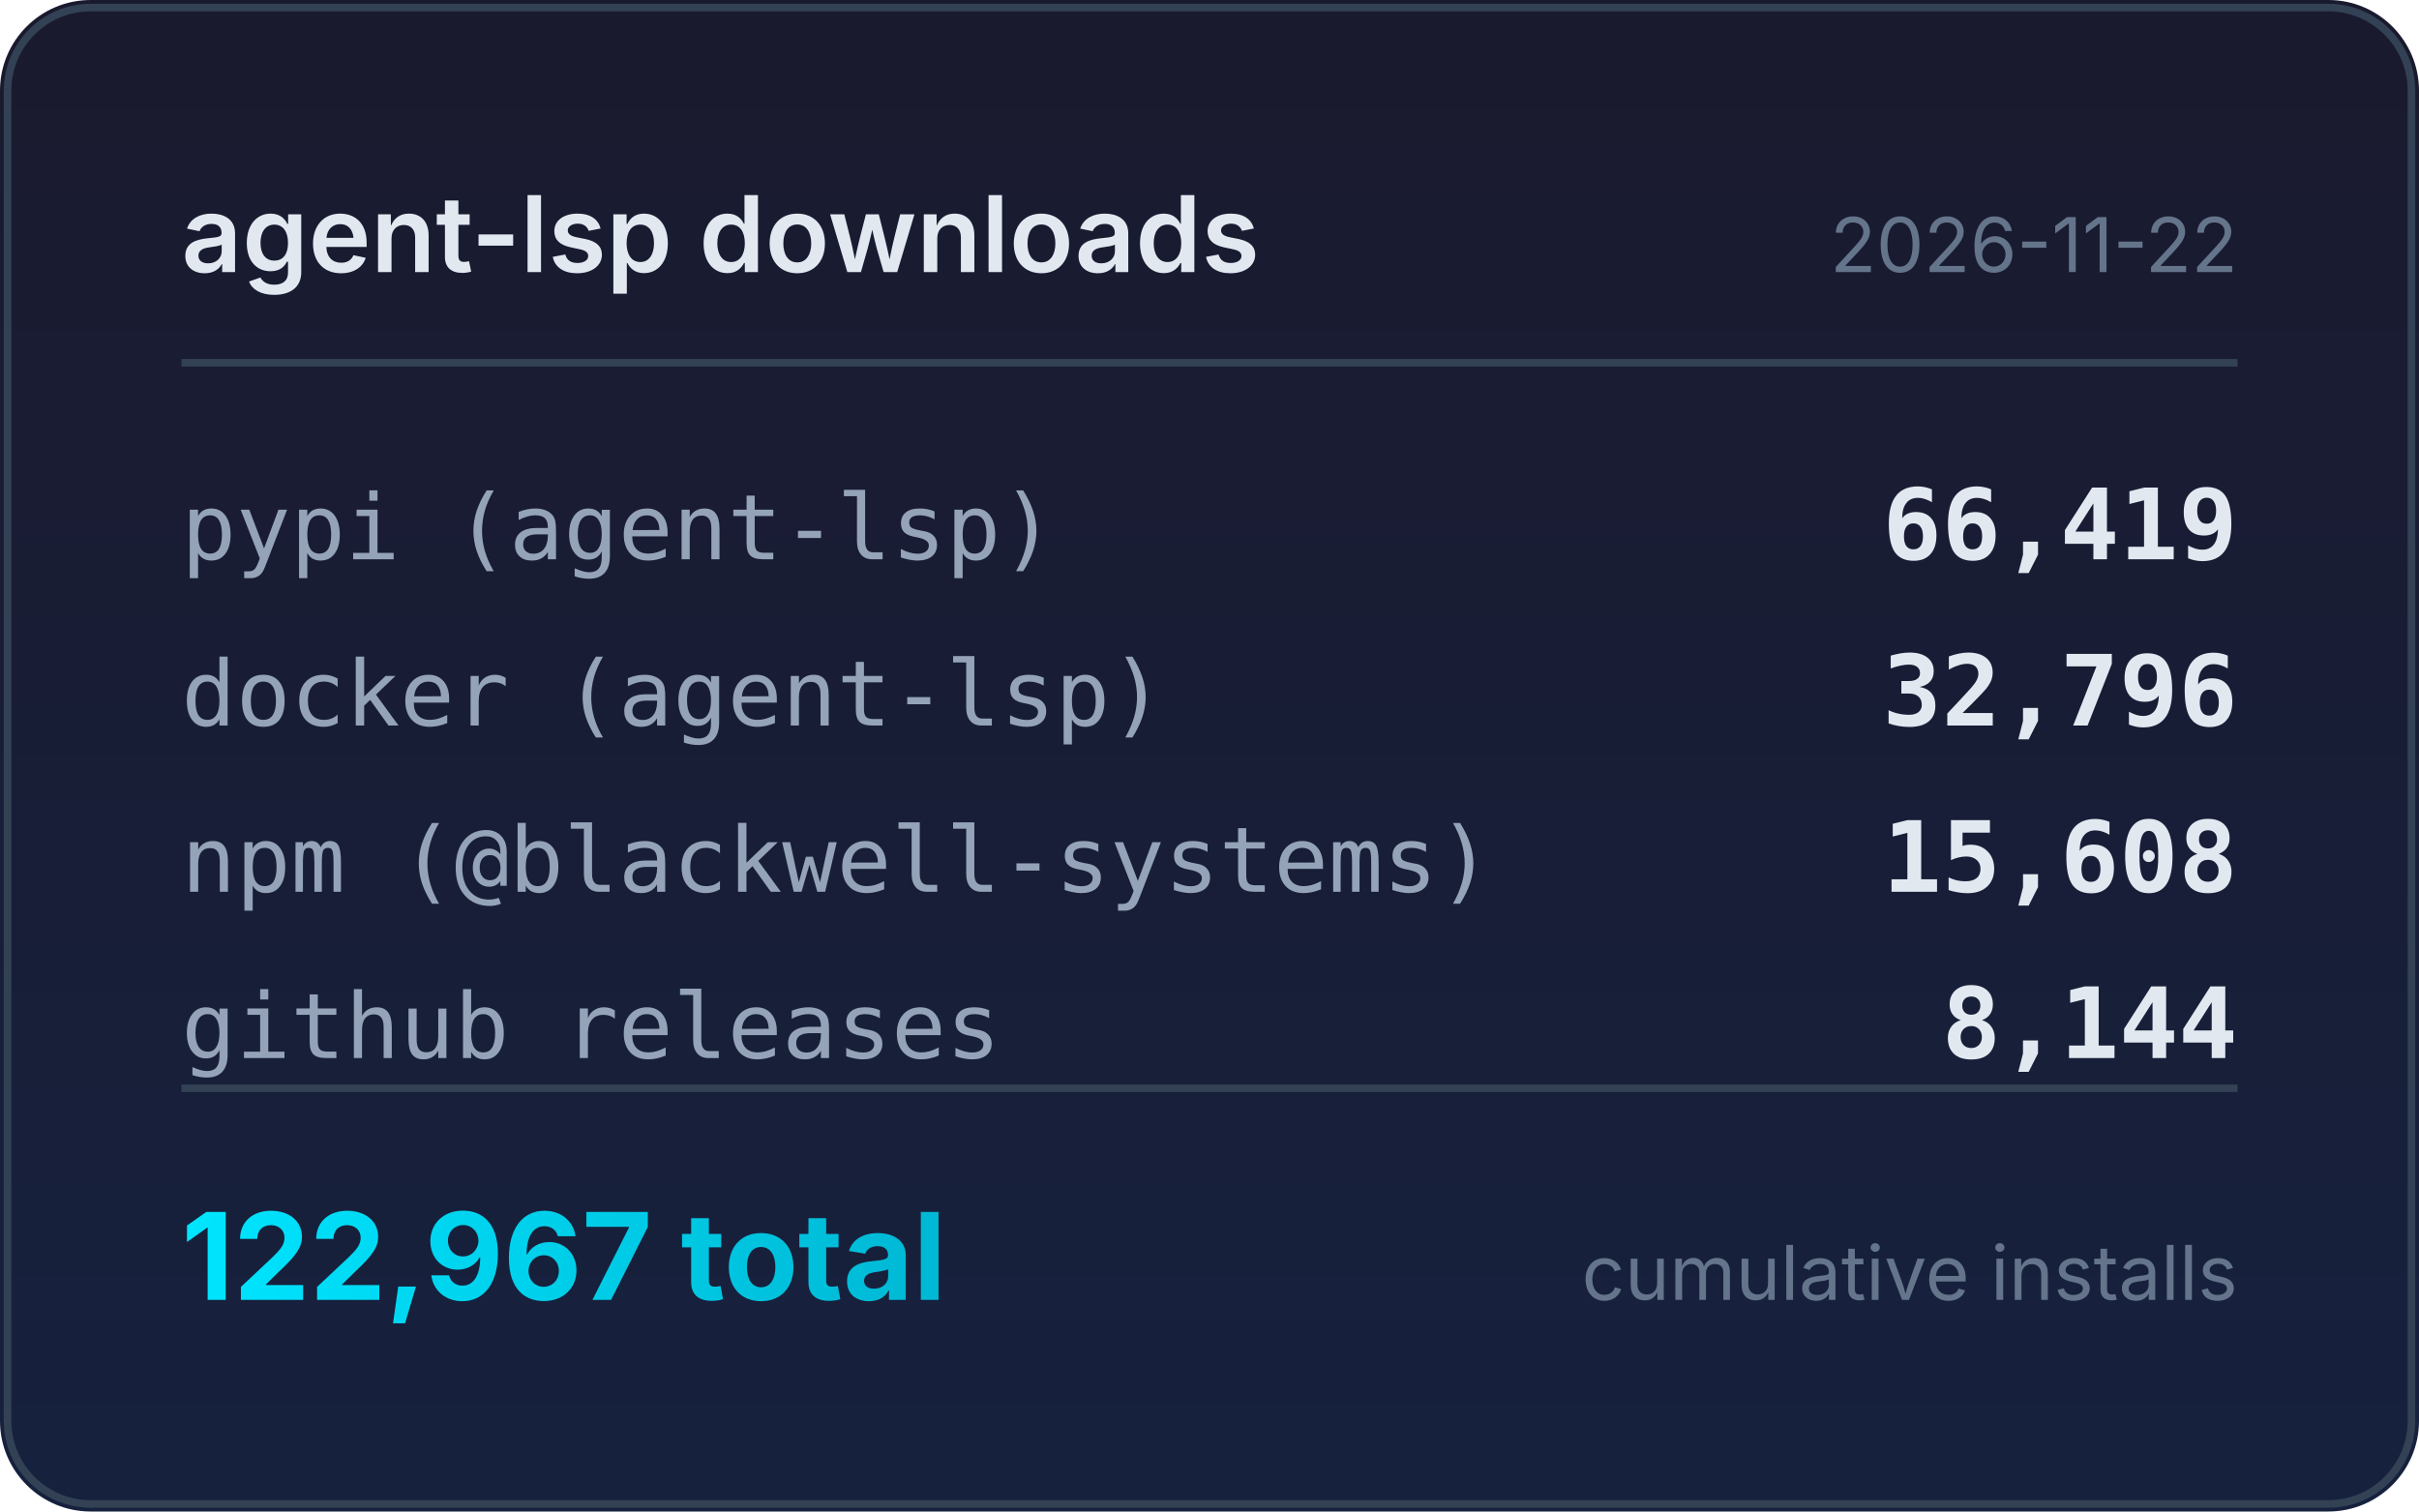
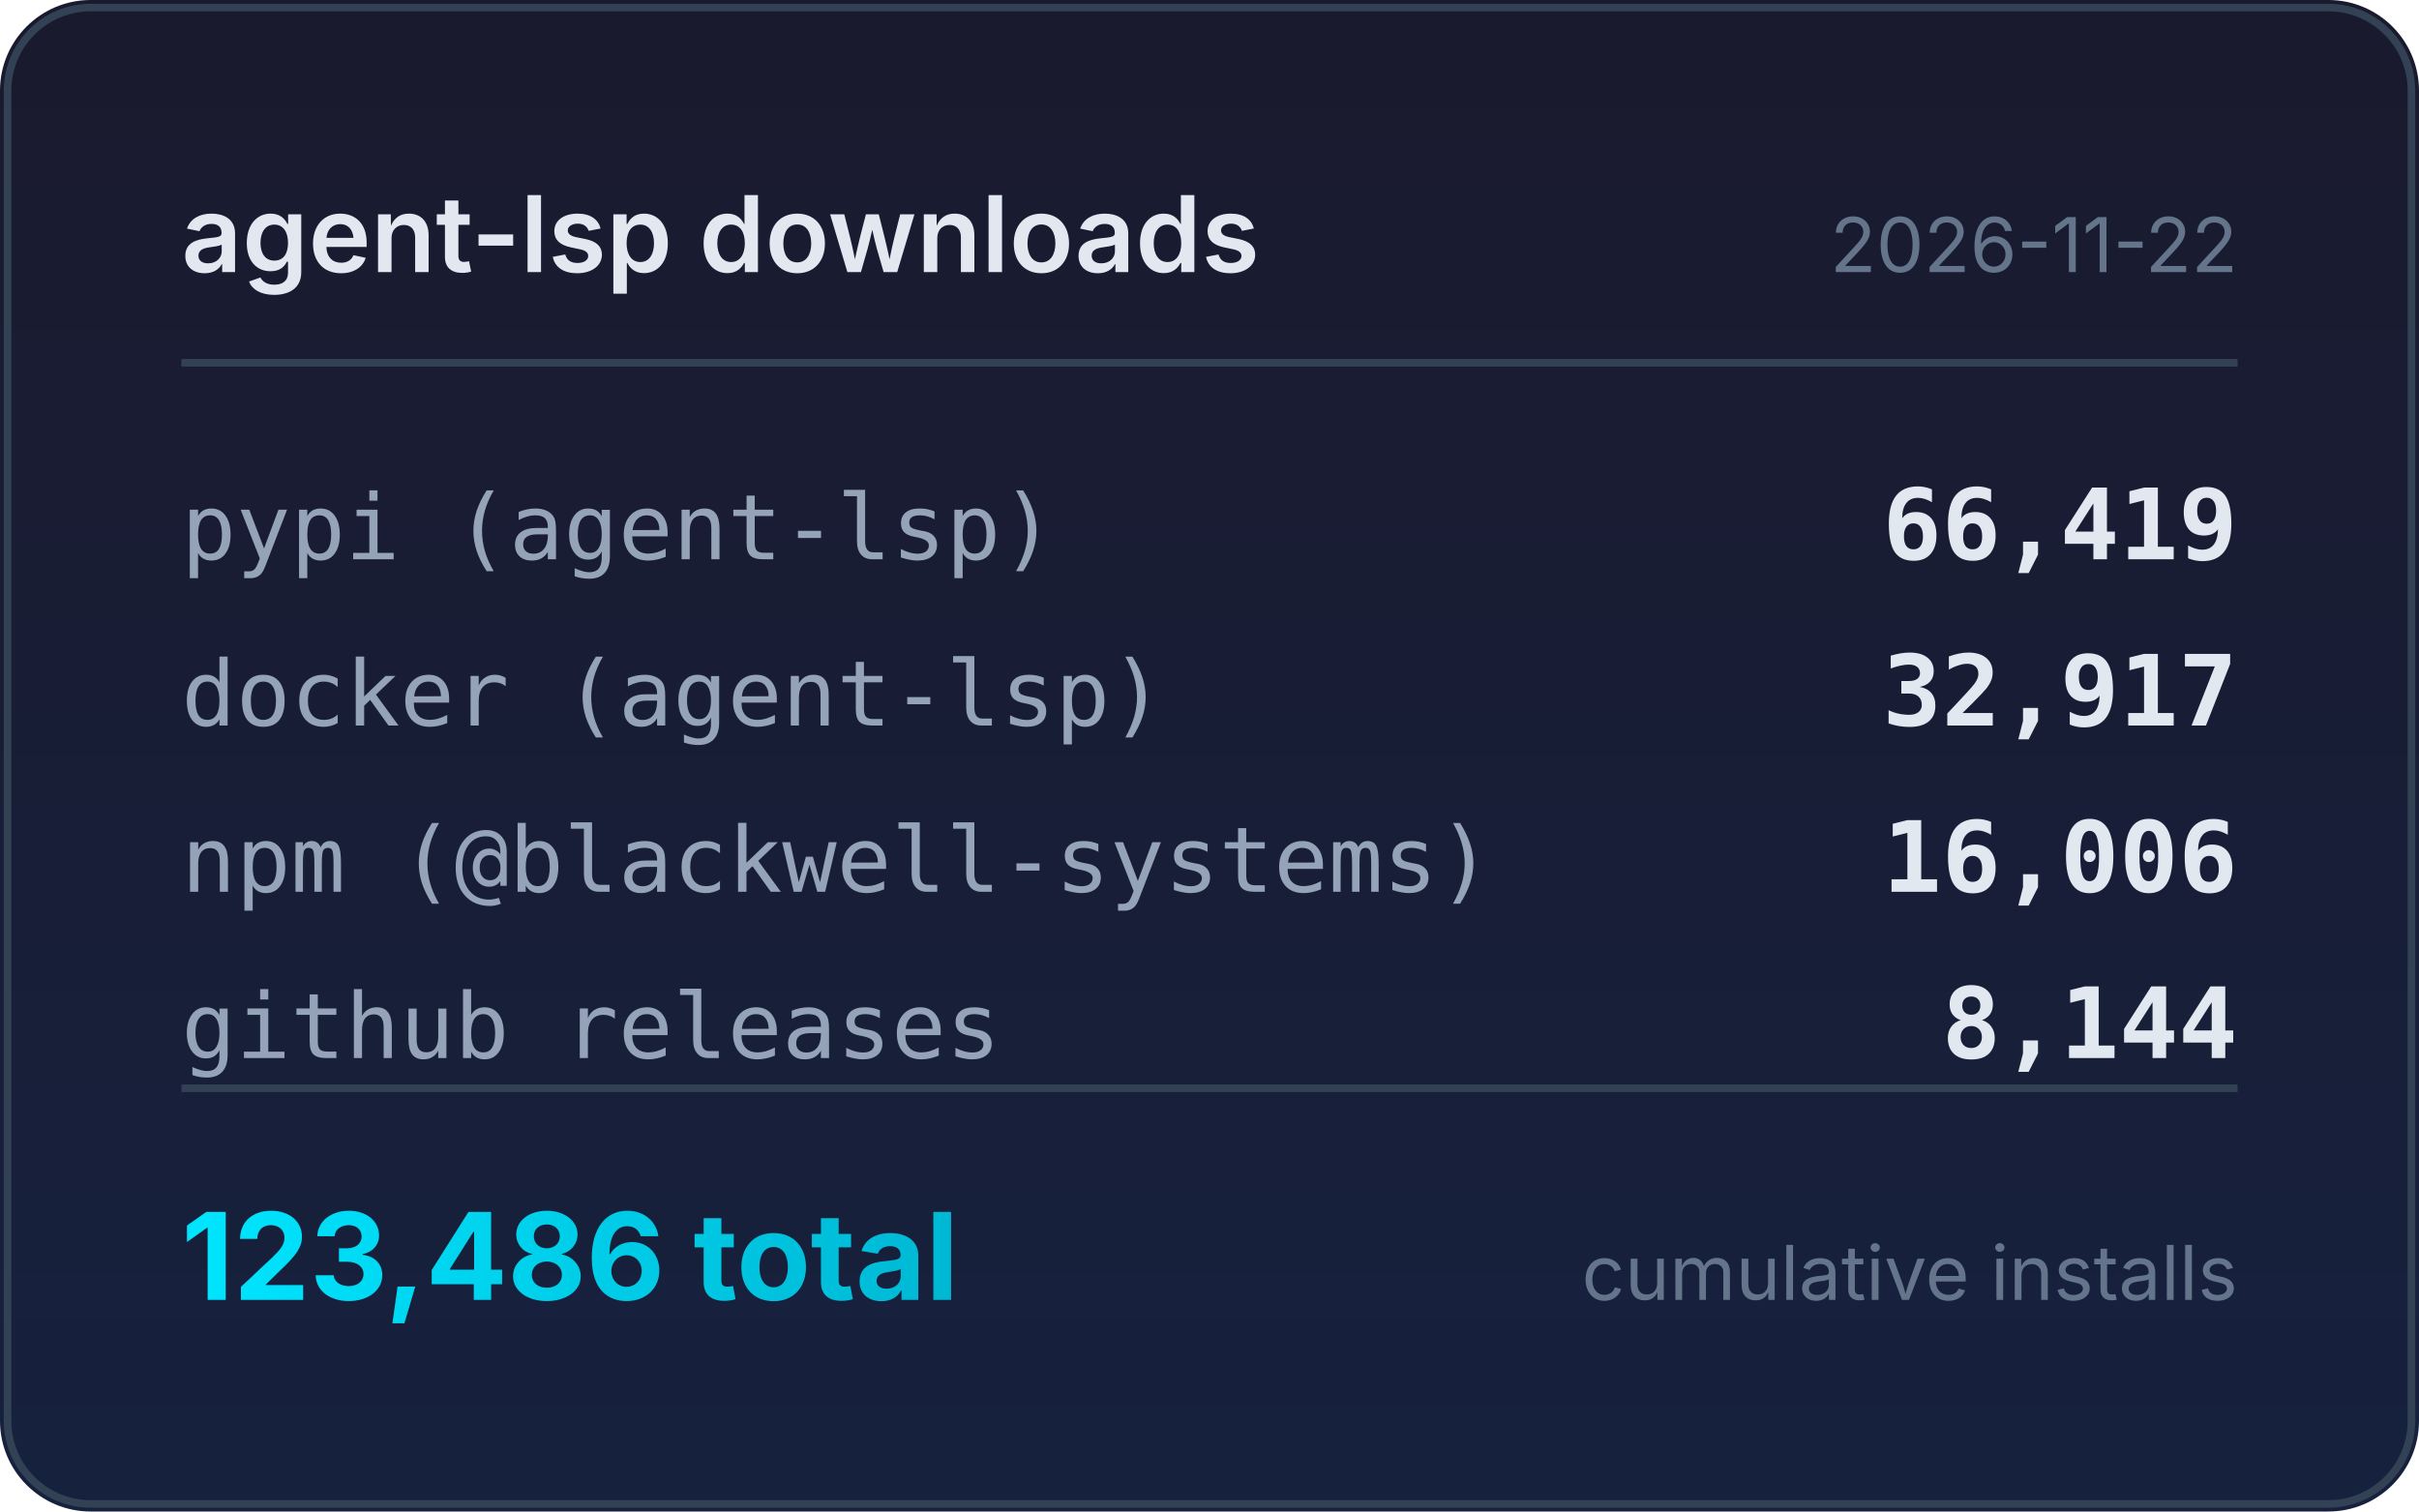
<svg xmlns="http://www.w3.org/2000/svg" width="320" height="200" viewBox="0 0 320 200">
  <defs>
    <linearGradient id="bg" x1="0" y1="0" x2="0" y2="1">
      <stop offset="0%" stop-color="#1a1a2e" />
      <stop offset="100%" stop-color="#16213e" />
    </linearGradient>
    <linearGradient id="accent" x1="0" y1="0" x2="1" y2="0">
      <stop offset="0%" stop-color="#00e5ff" />
      <stop offset="100%" stop-color="#00b8d4" />
    </linearGradient>
  </defs>
  <rect width="320" height="200" rx="12" fill="url(#bg)" />
  <rect x="1" y="1" width="318" height="198" rx="11" fill="none" stroke="#334155" stroke-width="1" />
  <text x="24" y="36" fill="#e2e8f0" font-family="system-ui,-apple-system,sans-serif" font-size="14" font-weight="600">agent-lsp downloads</text>
  <text x="296" y="36" fill="#64748b" font-family="system-ui,-apple-system,sans-serif" font-size="10" text-anchor="end">2026-11-22</text>
  <line x1="24" y1="48" x2="296" y2="48" stroke="#334155" stroke-width="1" />
  <text x="24" y="74" fill="#94a3b8" font-family="ui-monospace,monospace" font-size="12">pypi (agent-lsp)</text>
  <text x="296" y="74" fill="#e2e8f0" font-family="ui-monospace,monospace" font-size="13" font-weight="600" text-anchor="end">66,419</text>
  <text x="24" y="96" fill="#94a3b8" font-family="ui-monospace,monospace" font-size="12">docker (agent-lsp)</text>
-   <text x="296" y="96" fill="#e2e8f0" font-family="ui-monospace,monospace" font-size="13" font-weight="600" text-anchor="end">32,796</text>
+   <text x="296" y="96" fill="#e2e8f0" font-family="ui-monospace,monospace" font-size="13" font-weight="600" text-anchor="end">32,917</text>
  <text x="24" y="118" fill="#94a3b8" font-family="ui-monospace,monospace" font-size="12">npm (@blackwell-systems)</text>
-   <text x="296" y="118" fill="#e2e8f0" font-family="ui-monospace,monospace" font-size="13" font-weight="600" text-anchor="end">15,608</text>
+   <text x="296" y="118" fill="#e2e8f0" font-family="ui-monospace,monospace" font-size="13" font-weight="600" text-anchor="end">16,006</text>
  <text x="24" y="140" fill="#94a3b8" font-family="ui-monospace,monospace" font-size="12">github releases</text>
  <text x="296" y="140" fill="#e2e8f0" font-family="ui-monospace,monospace" font-size="13" font-weight="600" text-anchor="end">8,144</text>
  <line x1="24" y1="144" x2="296" y2="144" stroke="#334155" stroke-width="1" />
-   <text x="24" y="172" fill="url(#accent)" font-family="system-ui,-apple-system,sans-serif" font-size="16" font-weight="700">122,967 total</text>
+   <text x="24" y="172" fill="url(#accent)" font-family="system-ui,-apple-system,sans-serif" font-size="16" font-weight="700">123,486 total</text>
  <text x="296" y="172" fill="#64748b" font-family="system-ui,-apple-system,sans-serif" font-size="10" text-anchor="end">cumulative installs</text>
</svg>
